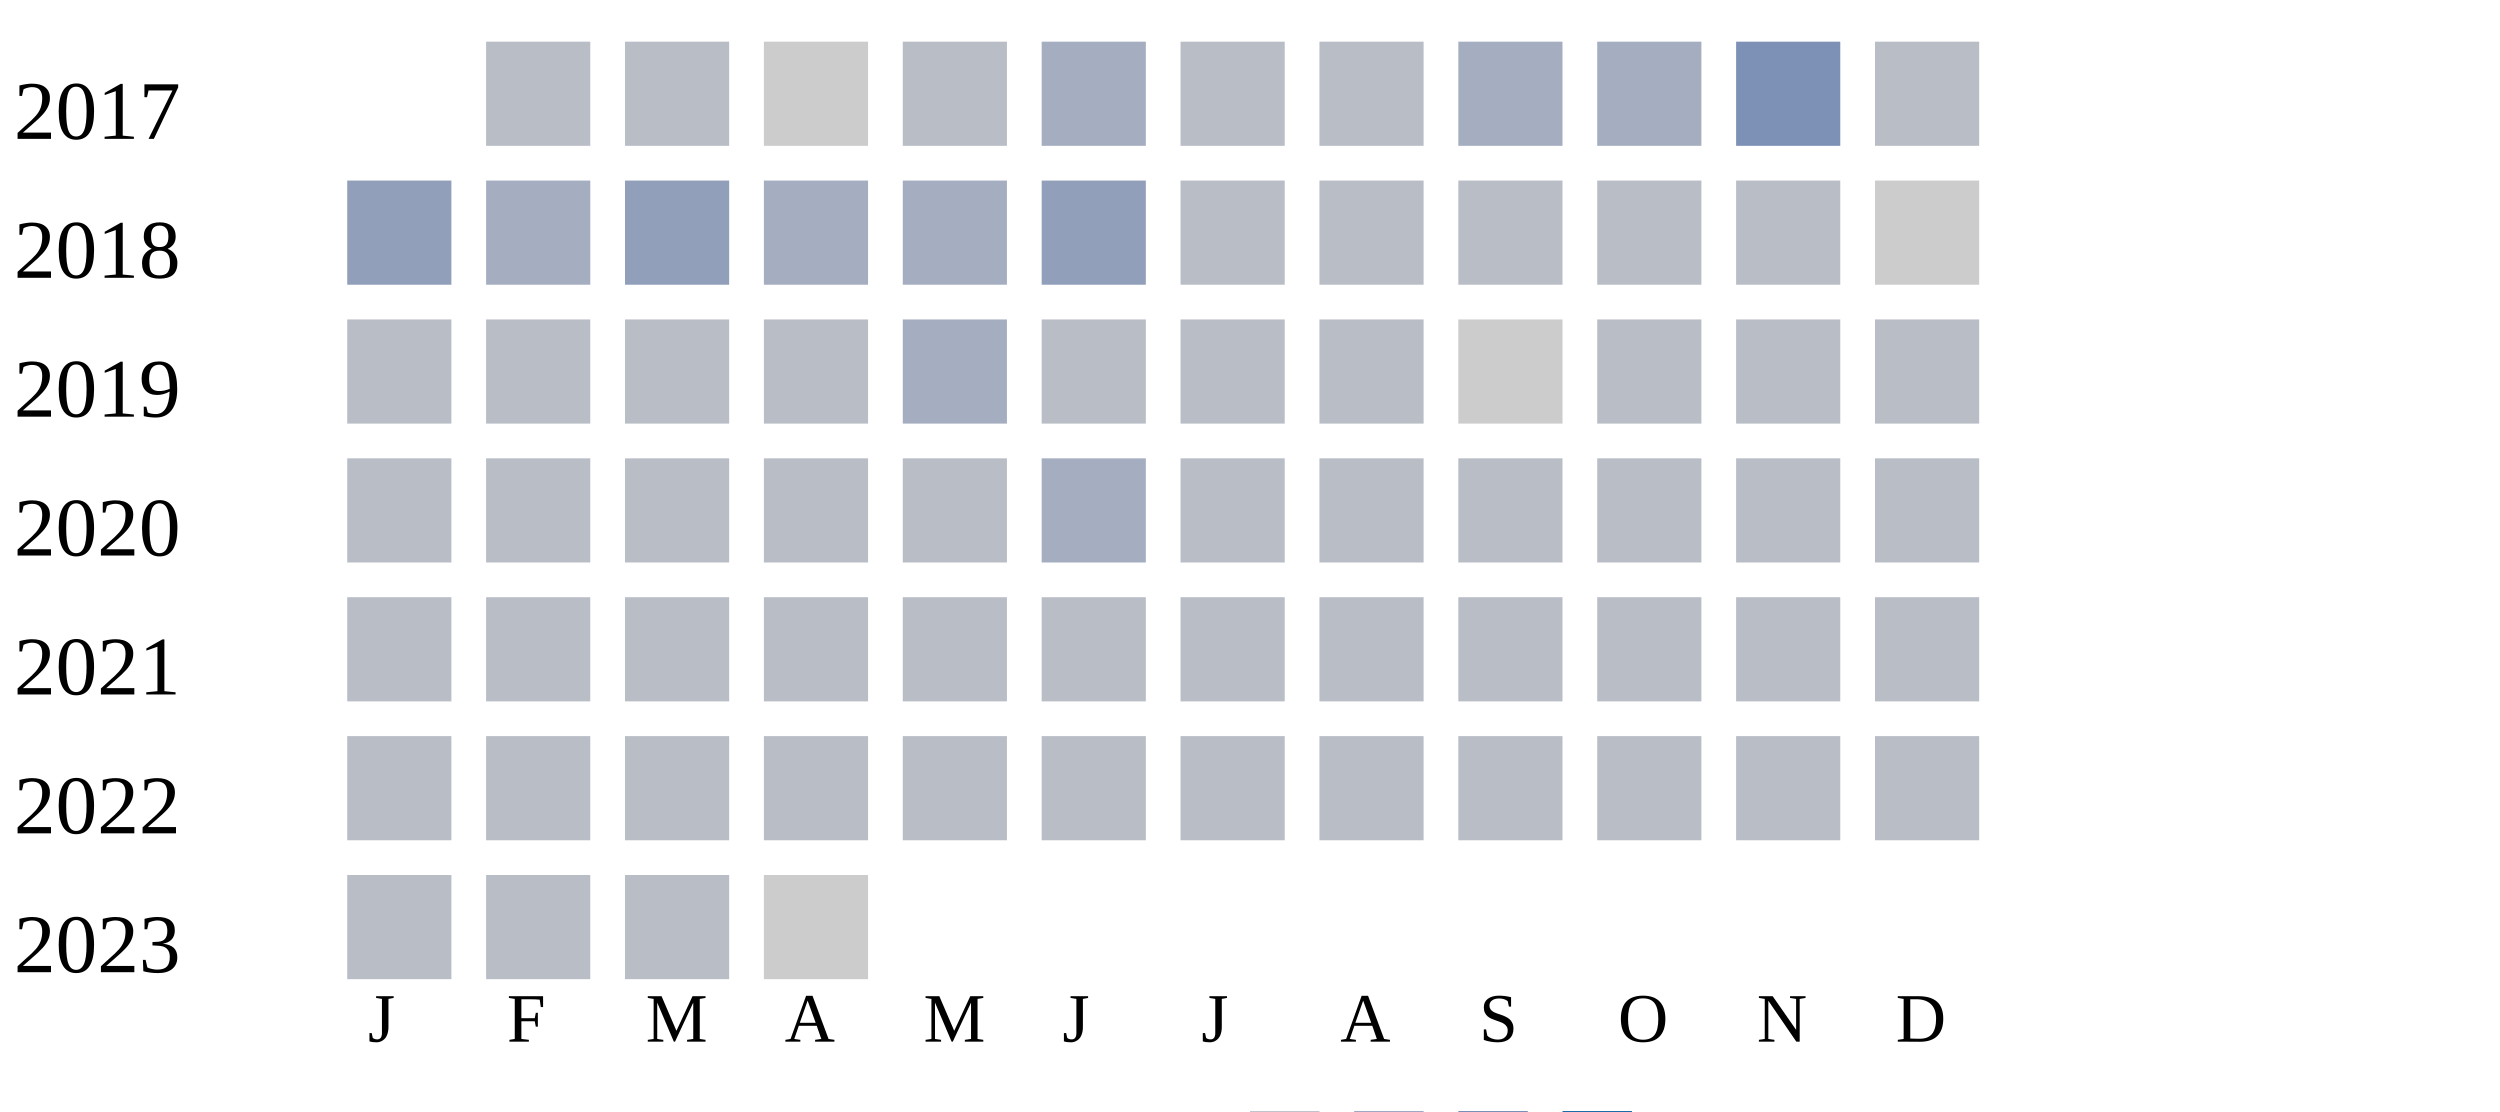
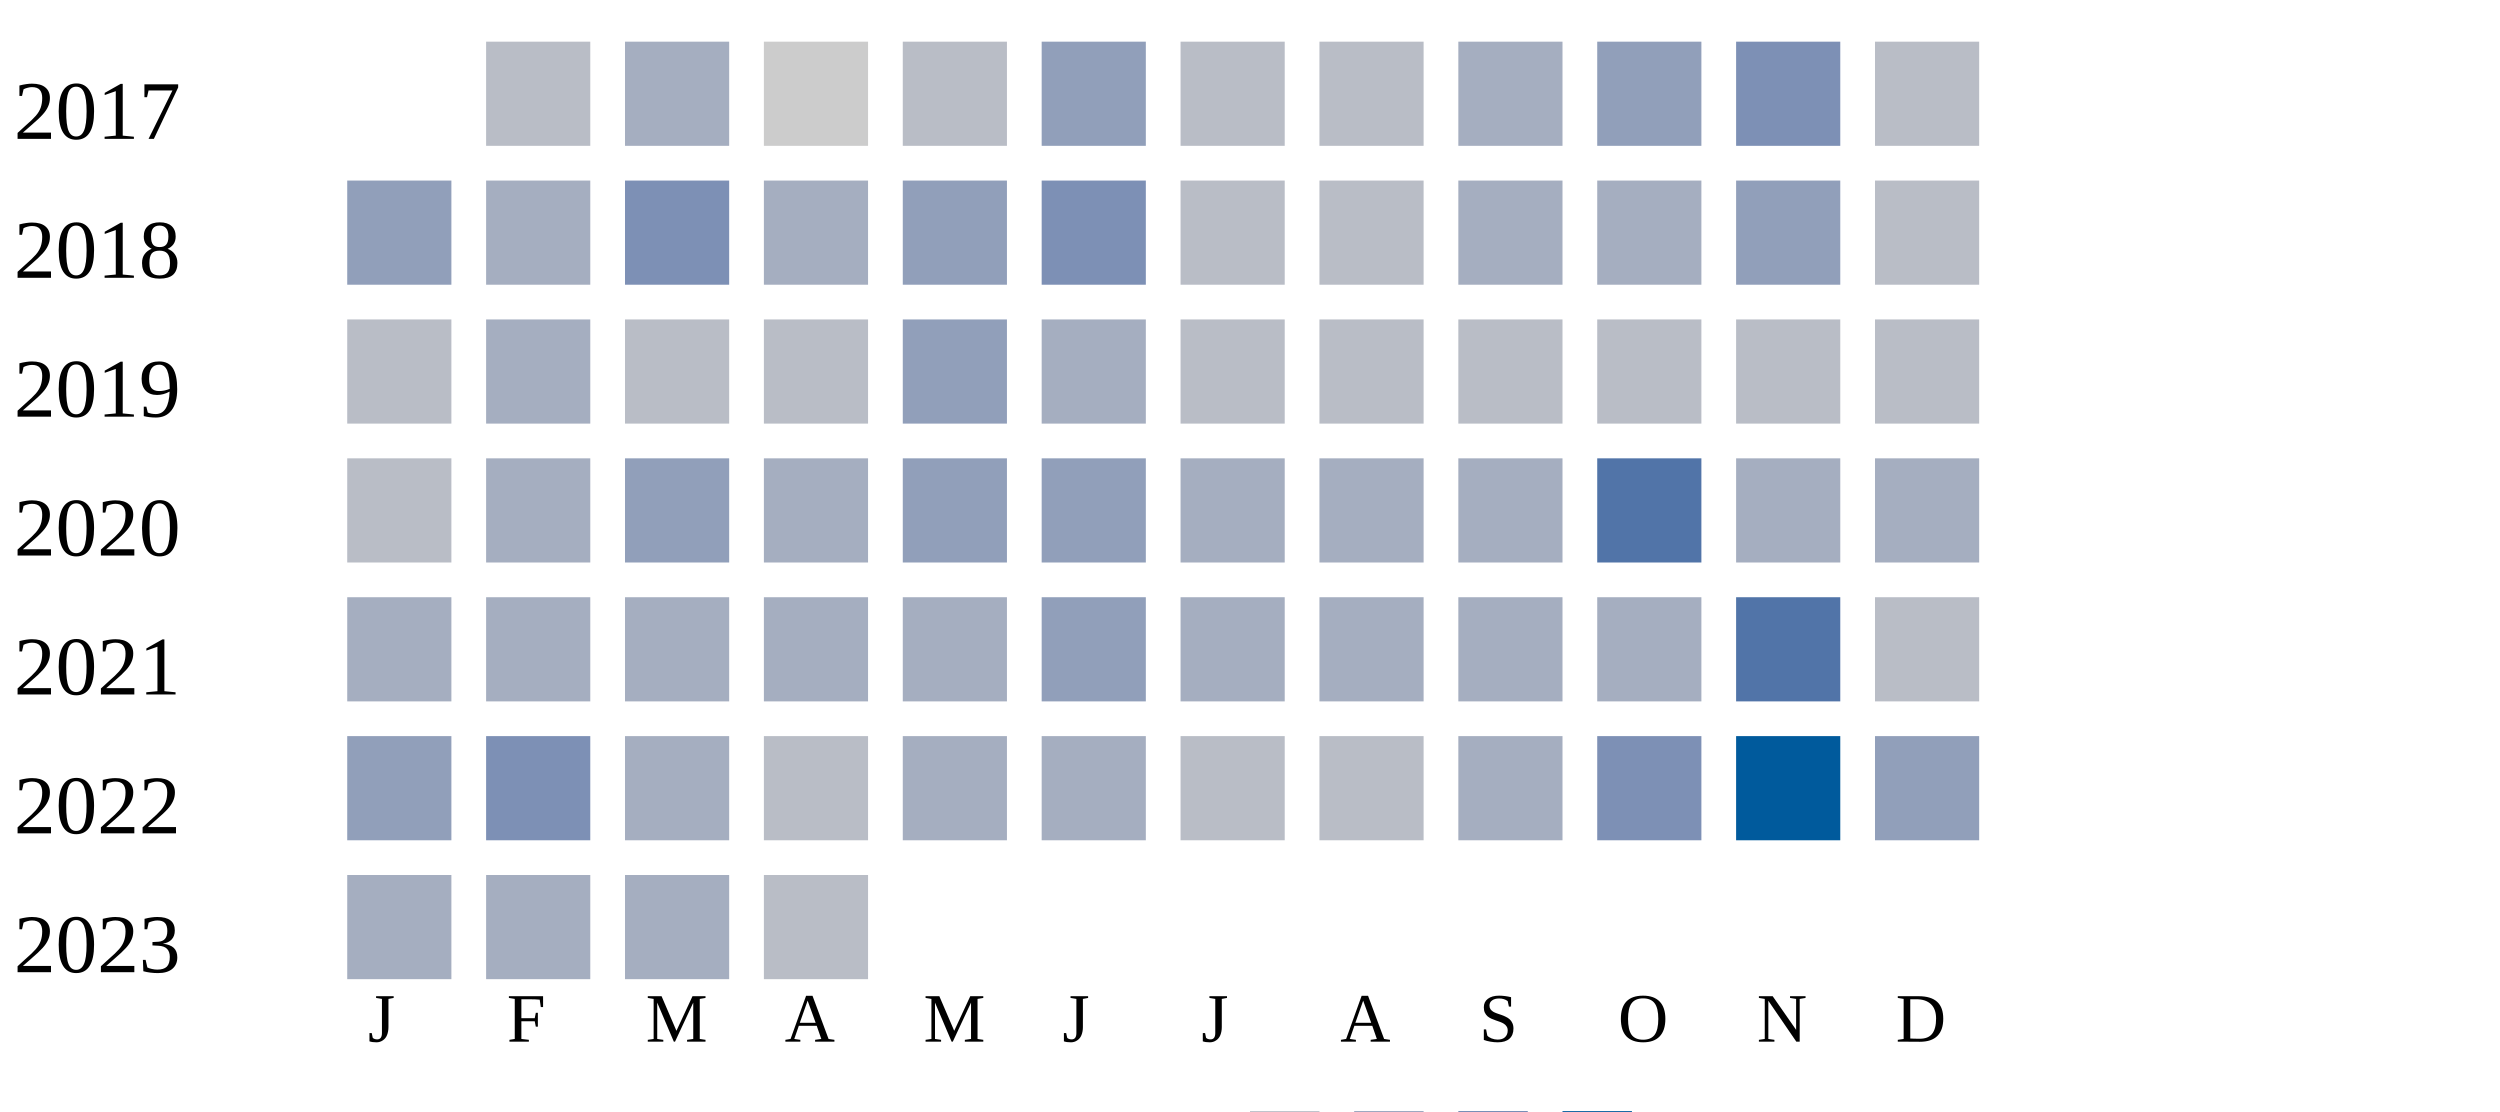
<svg xmlns="http://www.w3.org/2000/svg" width="360" height="160">
  <g transform="translate(0 0)">
    <text x="2" y="20">2017</text>
    <rect x="70" y="6" width="15" height="15" fill="#b9bdc6" />
-     <rect x="90" y="6" width="15" height="15" fill="#b9bdc6" />
+     <rect x="90" y="6" width="15" height="15" fill="#a5aec0" />
    <rect x="110" y="6" width="15" height="15" fill="#cccccc" />
    <rect x="130" y="6" width="15" height="15" fill="#b9bdc6" />
-     <rect x="150" y="6" width="15" height="15" fill="#a5aec0" />
+     <rect x="150" y="6" width="15" height="15" fill="#919fba" />
    <rect x="170" y="6" width="15" height="15" fill="#b9bdc6" />
    <rect x="190" y="6" width="15" height="15" fill="#b9bdc6" />
    <rect x="210" y="6" width="15" height="15" fill="#a5aec0" />
-     <rect x="230" y="6" width="15" height="15" fill="#a5aec0" />
+     <rect x="230" y="6" width="15" height="15" fill="#919fba" />
    <rect x="250" y="6" width="15" height="15" fill="#7d90b5" />
    <rect x="270" y="6" width="15" height="15" fill="#b9bdc6" />
  </g>
  <g transform="translate(0 20)">
    <text x="2" y="20">2018</text>
    <rect x="50" y="6" width="15" height="15" fill="#919fba" />
    <rect x="70" y="6" width="15" height="15" fill="#a5aec0" />
-     <rect x="90" y="6" width="15" height="15" fill="#919fba" />
+     <rect x="90" y="6" width="15" height="15" fill="#7d90b5" />
    <rect x="110" y="6" width="15" height="15" fill="#a5aec0" />
-     <rect x="130" y="6" width="15" height="15" fill="#a5aec0" />
-     <rect x="150" y="6" width="15" height="15" fill="#919fba" />
+     <rect x="130" y="6" width="15" height="15" fill="#919fba" />
+     <rect x="150" y="6" width="15" height="15" fill="#7d90b5" />
    <rect x="170" y="6" width="15" height="15" fill="#b9bdc6" />
    <rect x="190" y="6" width="15" height="15" fill="#b9bdc6" />
-     <rect x="210" y="6" width="15" height="15" fill="#b9bdc6" />
-     <rect x="230" y="6" width="15" height="15" fill="#b9bdc6" />
-     <rect x="250" y="6" width="15" height="15" fill="#b9bdc6" />
-     <rect x="270" y="6" width="15" height="15" fill="#cccccc" />
+     <rect x="210" y="6" width="15" height="15" fill="#a5aec0" />
+     <rect x="230" y="6" width="15" height="15" fill="#a5aec0" />
+     <rect x="250" y="6" width="15" height="15" fill="#919fba" />
+     <rect x="270" y="6" width="15" height="15" fill="#b9bdc6" />
  </g>
  <g transform="translate(0 40)">
    <text x="2" y="20">2019</text>
    <rect x="50" y="6" width="15" height="15" fill="#b9bdc6" />
-     <rect x="70" y="6" width="15" height="15" fill="#b9bdc6" />
+     <rect x="70" y="6" width="15" height="15" fill="#a5aec0" />
    <rect x="90" y="6" width="15" height="15" fill="#b9bdc6" />
    <rect x="110" y="6" width="15" height="15" fill="#b9bdc6" />
-     <rect x="130" y="6" width="15" height="15" fill="#a5aec0" />
-     <rect x="150" y="6" width="15" height="15" fill="#b9bdc6" />
-     <rect x="170" y="6" width="15" height="15" fill="#b9bdc6" />
-     <rect x="190" y="6" width="15" height="15" fill="#b9bdc6" />
-     <rect x="210" y="6" width="15" height="15" fill="#cccccc" />
-     <rect x="230" y="6" width="15" height="15" fill="#b9bdc6" />
-     <rect x="250" y="6" width="15" height="15" fill="#b9bdc6" />
-     <rect x="270" y="6" width="15" height="15" fill="#b9bdc6" />
-   </g>
-   <g transform="translate(0 60)">
-     <text x="2" y="20">2020</text>
-     <rect x="50" y="6" width="15" height="15" fill="#b9bdc6" />
-     <rect x="70" y="6" width="15" height="15" fill="#b9bdc6" />
-     <rect x="90" y="6" width="15" height="15" fill="#b9bdc6" />
-     <rect x="110" y="6" width="15" height="15" fill="#b9bdc6" />
-     <rect x="130" y="6" width="15" height="15" fill="#b9bdc6" />
+     <rect x="130" y="6" width="15" height="15" fill="#919fba" />
    <rect x="150" y="6" width="15" height="15" fill="#a5aec0" />
    <rect x="170" y="6" width="15" height="15" fill="#b9bdc6" />
    <rect x="190" y="6" width="15" height="15" fill="#b9bdc6" />
    <rect x="210" y="6" width="15" height="15" fill="#b9bdc6" />
    <rect x="230" y="6" width="15" height="15" fill="#b9bdc6" />
    <rect x="250" y="6" width="15" height="15" fill="#b9bdc6" />
    <rect x="270" y="6" width="15" height="15" fill="#b9bdc6" />
  </g>
+   <g transform="translate(0 60)">
+     <text x="2" y="20">2020</text>
+     <rect x="50" y="6" width="15" height="15" fill="#b9bdc6" />
+     <rect x="70" y="6" width="15" height="15" fill="#a5aec0" />
+     <rect x="90" y="6" width="15" height="15" fill="#919fba" />
+     <rect x="110" y="6" width="15" height="15" fill="#a5aec0" />
+     <rect x="130" y="6" width="15" height="15" fill="#919fba" />
+     <rect x="150" y="6" width="15" height="15" fill="#919fba" />
+     <rect x="170" y="6" width="15" height="15" fill="#a5aec0" />
+     <rect x="190" y="6" width="15" height="15" fill="#a5aec0" />
+     <rect x="210" y="6" width="15" height="15" fill="#a5aec0" />
+     <rect x="230" y="6" width="15" height="15" fill="#5174a8" />
+     <rect x="250" y="6" width="15" height="15" fill="#a5aec0" />
+     <rect x="270" y="6" width="15" height="15" fill="#a5aec0" />
+   </g>
  <g transform="translate(0 80)">
    <text x="2" y="20">2021</text>
-     <rect x="50" y="6" width="15" height="15" fill="#b9bdc6" />
-     <rect x="70" y="6" width="15" height="15" fill="#b9bdc6" />
-     <rect x="90" y="6" width="15" height="15" fill="#b9bdc6" />
-     <rect x="110" y="6" width="15" height="15" fill="#b9bdc6" />
-     <rect x="130" y="6" width="15" height="15" fill="#b9bdc6" />
-     <rect x="150" y="6" width="15" height="15" fill="#b9bdc6" />
-     <rect x="170" y="6" width="15" height="15" fill="#b9bdc6" />
-     <rect x="190" y="6" width="15" height="15" fill="#b9bdc6" />
-     <rect x="210" y="6" width="15" height="15" fill="#b9bdc6" />
-     <rect x="230" y="6" width="15" height="15" fill="#b9bdc6" />
-     <rect x="250" y="6" width="15" height="15" fill="#b9bdc6" />
+     <rect x="50" y="6" width="15" height="15" fill="#a5aec0" />
+     <rect x="70" y="6" width="15" height="15" fill="#a5aec0" />
+     <rect x="90" y="6" width="15" height="15" fill="#a5aec0" />
+     <rect x="110" y="6" width="15" height="15" fill="#a5aec0" />
+     <rect x="130" y="6" width="15" height="15" fill="#a5aec0" />
+     <rect x="150" y="6" width="15" height="15" fill="#919fba" />
+     <rect x="170" y="6" width="15" height="15" fill="#a5aec0" />
+     <rect x="190" y="6" width="15" height="15" fill="#a5aec0" />
+     <rect x="210" y="6" width="15" height="15" fill="#a5aec0" />
+     <rect x="230" y="6" width="15" height="15" fill="#a5aec0" />
+     <rect x="250" y="6" width="15" height="15" fill="#5174a8" />
    <rect x="270" y="6" width="15" height="15" fill="#b9bdc6" />
  </g>
  <g transform="translate(0 100)">
    <text x="2" y="20">2022</text>
-     <rect x="50" y="6" width="15" height="15" fill="#b9bdc6" />
-     <rect x="70" y="6" width="15" height="15" fill="#b9bdc6" />
-     <rect x="90" y="6" width="15" height="15" fill="#b9bdc6" />
+     <rect x="50" y="6" width="15" height="15" fill="#919fba" />
+     <rect x="70" y="6" width="15" height="15" fill="#7d90b5" />
+     <rect x="90" y="6" width="15" height="15" fill="#a5aec0" />
    <rect x="110" y="6" width="15" height="15" fill="#b9bdc6" />
-     <rect x="130" y="6" width="15" height="15" fill="#b9bdc6" />
-     <rect x="150" y="6" width="15" height="15" fill="#b9bdc6" />
+     <rect x="130" y="6" width="15" height="15" fill="#a5aec0" />
+     <rect x="150" y="6" width="15" height="15" fill="#a5aec0" />
    <rect x="170" y="6" width="15" height="15" fill="#b9bdc6" />
    <rect x="190" y="6" width="15" height="15" fill="#b9bdc6" />
-     <rect x="210" y="6" width="15" height="15" fill="#b9bdc6" />
-     <rect x="230" y="6" width="15" height="15" fill="#b9bdc6" />
-     <rect x="250" y="6" width="15" height="15" fill="#b9bdc6" />
-     <rect x="270" y="6" width="15" height="15" fill="#b9bdc6" />
+     <rect x="210" y="6" width="15" height="15" fill="#a5aec0" />
+     <rect x="230" y="6" width="15" height="15" fill="#7d90b5" />
+     <rect x="250" y="6" width="15" height="15" fill="#005a9c" />
+     <rect x="270" y="6" width="15" height="15" fill="#919fba" />
  </g>
  <g transform="translate(0 120)">
    <text x="2" y="20">2023</text>
-     <rect x="50" y="6" width="15" height="15" fill="#b9bdc6" />
-     <rect x="70" y="6" width="15" height="15" fill="#b9bdc6" />
-     <rect x="90" y="6" width="15" height="15" fill="#b9bdc6" />
-     <rect x="110" y="6" width="15" height="15" fill="#cccccc" />
+     <rect x="50" y="6" width="15" height="15" fill="#a5aec0" />
+     <rect x="70" y="6" width="15" height="15" fill="#a5aec0" />
+     <rect x="90" y="6" width="15" height="15" fill="#a5aec0" />
+     <rect x="110" y="6" width="15" height="15" fill="#b9bdc6" />
  </g>
  <text style="font-size: 10px; text-align: center" x="53" y="150">J</text>
  <text style="font-size: 10px; text-align: center" x="73" y="150">F</text>
  <text style="font-size: 10px; text-align: center" x="93" y="150">M</text>
  <text style="font-size: 10px; text-align: center" x="113" y="150">A</text>
  <text style="font-size: 10px; text-align: center" x="133" y="150">M</text>
  <text style="font-size: 10px; text-align: center" x="153" y="150">J</text>
  <text style="font-size: 10px; text-align: center" x="173" y="150">J</text>
  <text style="font-size: 10px; text-align: center" x="193" y="150">A</text>
  <text style="font-size: 10px; text-align: center" x="213" y="150">S</text>
  <text style="font-size: 10px; text-align: center" x="233" y="150">O</text>
  <text style="font-size: 10px; text-align: center" x="253" y="150">N</text>
  <text style="font-size: 10px; text-align: center" x="273" y="150">D</text>
  <text style="font-size: 10px;" x="155" y="169">Less</text>
  <rect fill="#b9bdc6" width="10" height="10" x="180" y="160" />
  <rect fill="#919fba" width="10" height="10" x="195" y="160" />
  <rect fill="#6882ae" width="10" height="10" x="210" y="160" />
  <rect fill="#005a9c" width="10" height="10" x="225" y="160" />
  <text x="240" y="169" style="font-size: 10px;">More</text>
</svg>
